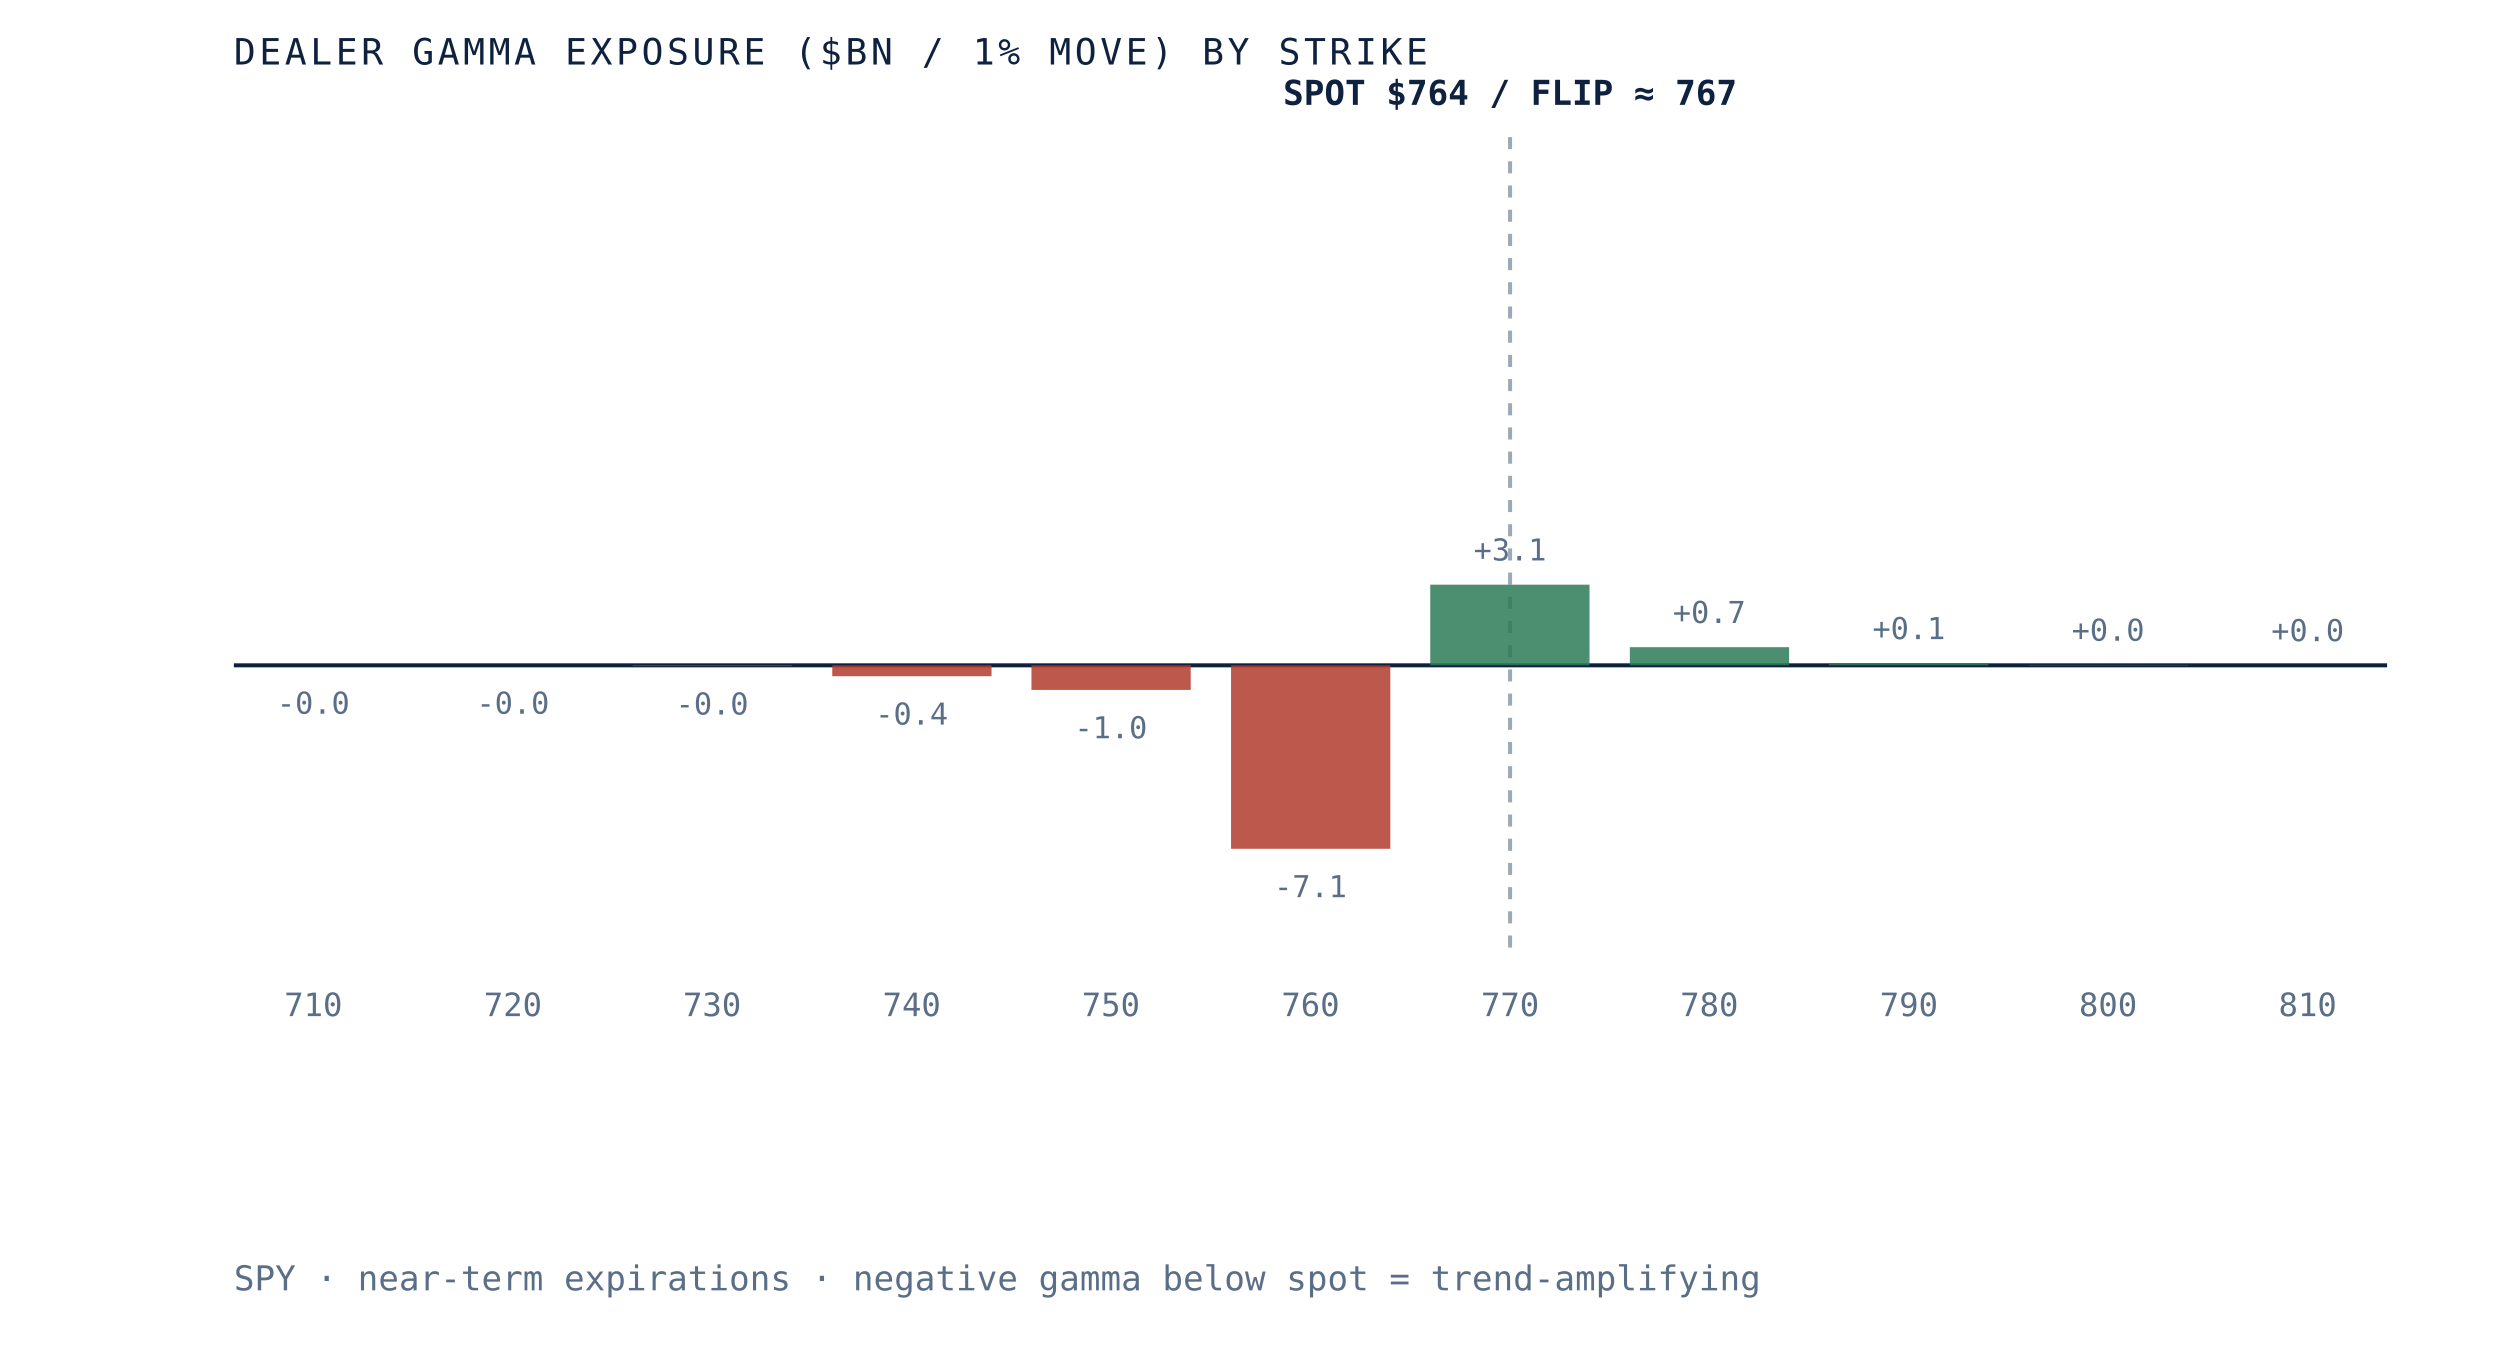
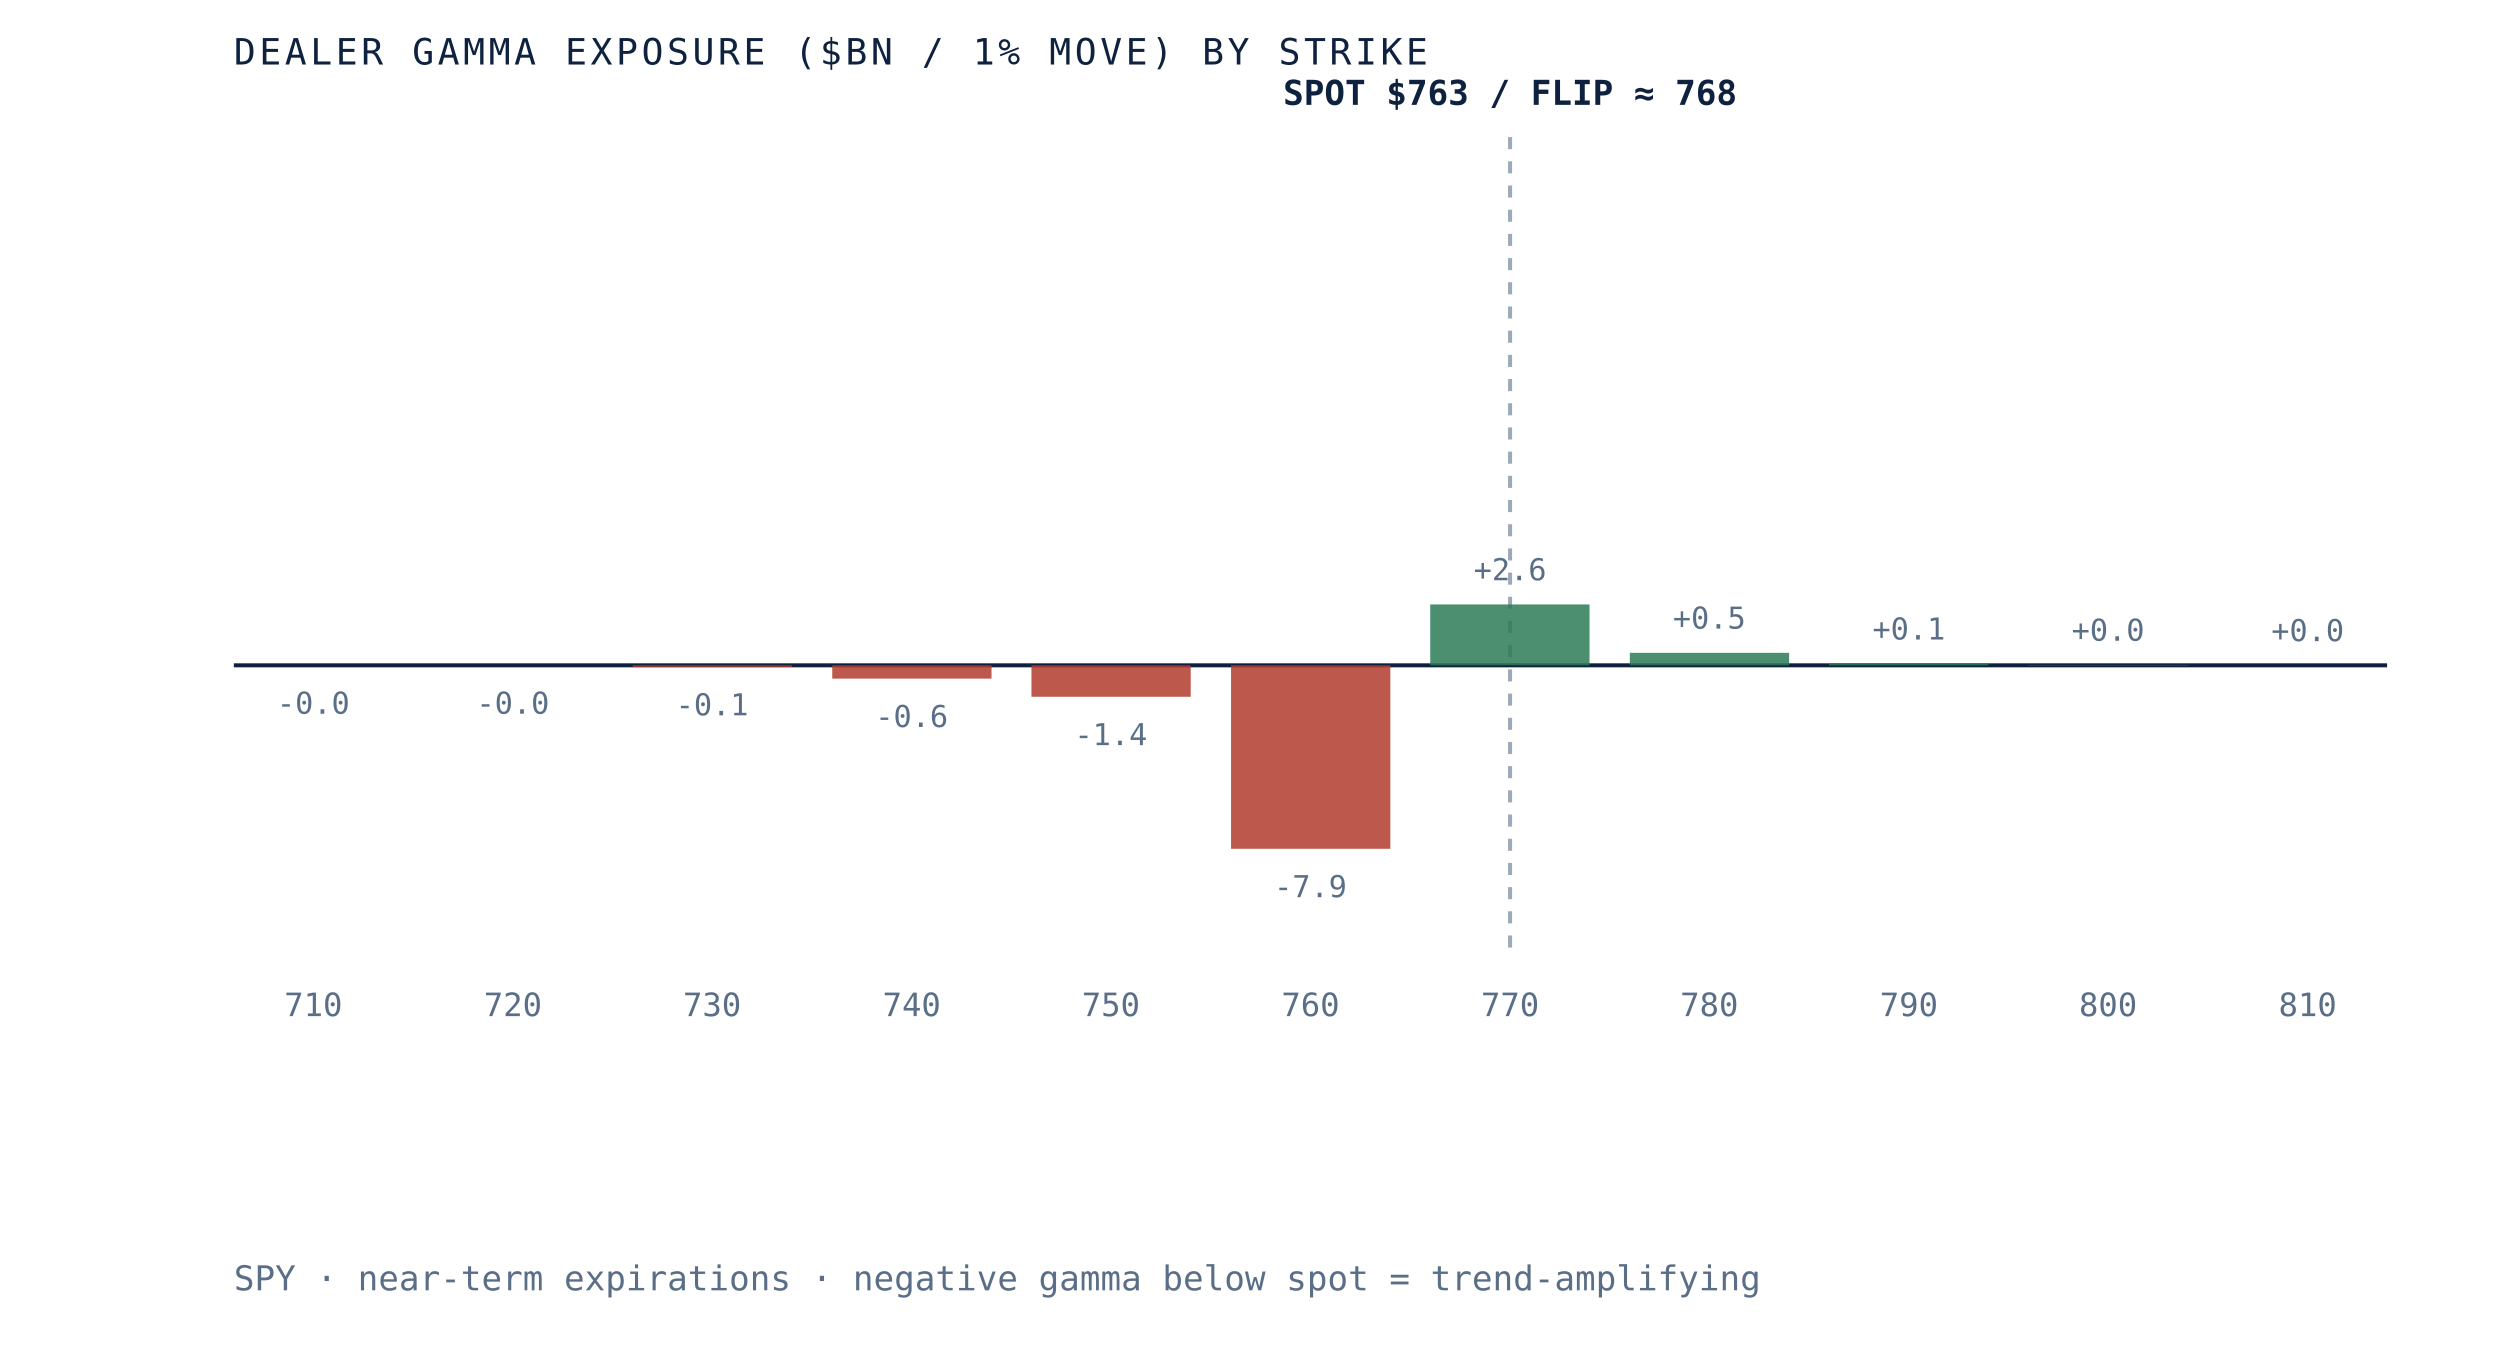
- <svg xmlns="http://www.w3.org/2000/svg" viewBox="0 0 620 340" role="img" aria-label="Dealer gamma exposure by strike for SPY, negative below spot and positive above, gamma flip near 767" preserveAspectRatio="xMidYMid meet" style="width:100%;height:auto;display:block">
+ <svg xmlns="http://www.w3.org/2000/svg" viewBox="0 0 620 340" role="img" aria-label="Dealer gamma exposure by strike for SPY, negative below spot and positive above, gamma flip near 768" preserveAspectRatio="xMidYMid meet" style="width:100%;height:auto;display:block">
  <rect x="0" y="0" width="620" height="340" fill="white" />
  <line x1="58" y1="165" x2="592" y2="165" stroke="#0e2240" stroke-width="1" />
  <line x1="374.5" y1="34" x2="374.5" y2="235" stroke="#5a6f87" stroke-width="1" stroke-dasharray="3 3" opacity="0.6" />
  <rect x="58.0" y="165.0" width="39.5" height="0.0" fill="#b23b2e" opacity="0.85" />
  <text x="77.7" y="177.0" text-anchor="middle" font-family="'JetBrains Mono', monospace" font-size="7.5" fill="#5a6f87">-0.0</text>
  <text x="77.7" y="252" text-anchor="middle" font-family="'JetBrains Mono', monospace" font-size="8" fill="#5a6f87">710</text>
  <rect x="107.5" y="165.0" width="39.5" height="0.0" fill="#b23b2e" opacity="0.85" />
  <text x="127.2" y="177.0" text-anchor="middle" font-family="'JetBrains Mono', monospace" font-size="7.5" fill="#5a6f87">-0.0</text>
  <text x="127.2" y="252" text-anchor="middle" font-family="'JetBrains Mono', monospace" font-size="8" fill="#5a6f87">720</text>
-   <rect x="156.9" y="165.0" width="39.5" height="0.2" fill="#b23b2e" opacity="0.85" />
-   <text x="176.6" y="177.2" text-anchor="middle" font-family="'JetBrains Mono', monospace" font-size="7.5" fill="#5a6f87">-0.0</text>
+   <rect x="156.9" y="165.0" width="39.5" height="0.4" fill="#b23b2e" opacity="0.85" />
+   <text x="176.6" y="177.4" text-anchor="middle" font-family="'JetBrains Mono', monospace" font-size="7.5" fill="#5a6f87">-0.1</text>
  <text x="176.6" y="252" text-anchor="middle" font-family="'JetBrains Mono', monospace" font-size="8" fill="#5a6f87">730</text>
-   <rect x="206.4" y="165.0" width="39.5" height="2.7" fill="#b23b2e" opacity="0.85" />
-   <text x="226.1" y="179.7" text-anchor="middle" font-family="'JetBrains Mono', monospace" font-size="7.5" fill="#5a6f87">-0.4</text>
+   <rect x="206.4" y="165.0" width="39.5" height="3.3" fill="#b23b2e" opacity="0.85" />
+   <text x="226.1" y="180.3" text-anchor="middle" font-family="'JetBrains Mono', monospace" font-size="7.5" fill="#5a6f87">-0.6</text>
  <text x="226.1" y="252" text-anchor="middle" font-family="'JetBrains Mono', monospace" font-size="8" fill="#5a6f87">740</text>
-   <rect x="255.8" y="165.0" width="39.5" height="6.1" fill="#b23b2e" opacity="0.85" />
-   <text x="275.5" y="183.1" text-anchor="middle" font-family="'JetBrains Mono', monospace" font-size="7.5" fill="#5a6f87">-1.0</text>
+   <rect x="255.8" y="165.0" width="39.5" height="7.8" fill="#b23b2e" opacity="0.85" />
+   <text x="275.5" y="184.8" text-anchor="middle" font-family="'JetBrains Mono', monospace" font-size="7.5" fill="#5a6f87">-1.4</text>
  <text x="275.5" y="252" text-anchor="middle" font-family="'JetBrains Mono', monospace" font-size="8" fill="#5a6f87">750</text>
  <rect x="305.3" y="165.0" width="39.5" height="45.5" fill="#b23b2e" opacity="0.85" />
-   <text x="325.0" y="222.5" text-anchor="middle" font-family="'JetBrains Mono', monospace" font-size="7.5" fill="#5a6f87">-7.1</text>
+   <text x="325.0" y="222.5" text-anchor="middle" font-family="'JetBrains Mono', monospace" font-size="7.5" fill="#5a6f87">-7.9</text>
  <text x="325.0" y="252" text-anchor="middle" font-family="'JetBrains Mono', monospace" font-size="8" fill="#5a6f87">760</text>
-   <rect x="354.7" y="145.0" width="39.5" height="20.0" fill="#2c7a57" opacity="0.85" />
-   <text x="374.5" y="139.0" text-anchor="middle" font-family="'JetBrains Mono', monospace" font-size="7.5" fill="#5a6f87">+3.1</text>
+   <rect x="354.7" y="149.9" width="39.5" height="15.1" fill="#2c7a57" opacity="0.85" />
+   <text x="374.5" y="143.9" text-anchor="middle" font-family="'JetBrains Mono', monospace" font-size="7.5" fill="#5a6f87">+2.6</text>
  <text x="374.5" y="252" text-anchor="middle" font-family="'JetBrains Mono', monospace" font-size="8" fill="#5a6f87">770</text>
-   <rect x="404.2" y="160.5" width="39.5" height="4.5" fill="#2c7a57" opacity="0.85" />
-   <text x="423.9" y="154.5" text-anchor="middle" font-family="'JetBrains Mono', monospace" font-size="7.5" fill="#5a6f87">+0.7</text>
+   <rect x="404.2" y="161.9" width="39.5" height="3.1" fill="#2c7a57" opacity="0.85" />
+   <text x="423.9" y="155.9" text-anchor="middle" font-family="'JetBrains Mono', monospace" font-size="7.5" fill="#5a6f87">+0.5</text>
  <text x="423.9" y="252" text-anchor="middle" font-family="'JetBrains Mono', monospace" font-size="8" fill="#5a6f87">780</text>
-   <rect x="453.6" y="164.5" width="39.5" height="0.5" fill="#2c7a57" opacity="0.85" />
-   <text x="473.4" y="158.5" text-anchor="middle" font-family="'JetBrains Mono', monospace" font-size="7.5" fill="#5a6f87">+0.1</text>
+   <rect x="453.6" y="164.6" width="39.5" height="0.4" fill="#2c7a57" opacity="0.85" />
+   <text x="473.4" y="158.6" text-anchor="middle" font-family="'JetBrains Mono', monospace" font-size="7.5" fill="#5a6f87">+0.1</text>
  <text x="473.4" y="252" text-anchor="middle" font-family="'JetBrains Mono', monospace" font-size="8" fill="#5a6f87">790</text>
  <rect x="503.1" y="164.9" width="39.5" height="0.1" fill="#2c7a57" opacity="0.85" />
  <text x="522.8" y="158.9" text-anchor="middle" font-family="'JetBrains Mono', monospace" font-size="7.5" fill="#5a6f87">+0.0</text>
  <text x="522.8" y="252" text-anchor="middle" font-family="'JetBrains Mono', monospace" font-size="8" fill="#5a6f87">800</text>
  <rect x="552.5" y="165.0" width="39.5" height="0.0" fill="#2c7a57" opacity="0.85" />
  <text x="572.3" y="159.0" text-anchor="middle" font-family="'JetBrains Mono', monospace" font-size="7.5" fill="#5a6f87">+0.0</text>
  <text x="572.3" y="252" text-anchor="middle" font-family="'JetBrains Mono', monospace" font-size="8" fill="#5a6f87">810</text>
-   <text x="374.5" y="26" text-anchor="middle" font-family="'JetBrains Mono', monospace" font-size="8.5" font-weight="bold" fill="#0e2240">SPOT $764 / FLIP ≈ 767</text>
+   <text x="374.5" y="26" text-anchor="middle" font-family="'JetBrains Mono', monospace" font-size="8.5" font-weight="bold" fill="#0e2240">SPOT $763 / FLIP ≈ 768</text>
  <text x="58" y="16" font-family="'JetBrains Mono', monospace" font-size="9" letter-spacing="0.1em" fill="#0e2240">DEALER GAMMA EXPOSURE ($BN / 1% MOVE) BY STRIKE</text>
  <text x="58" y="320" font-family="'JetBrains Mono', monospace" font-size="8.5" fill="#5a6f87">SPY · near-term expirations · negative gamma below spot = trend-amplifying</text>
</svg>
